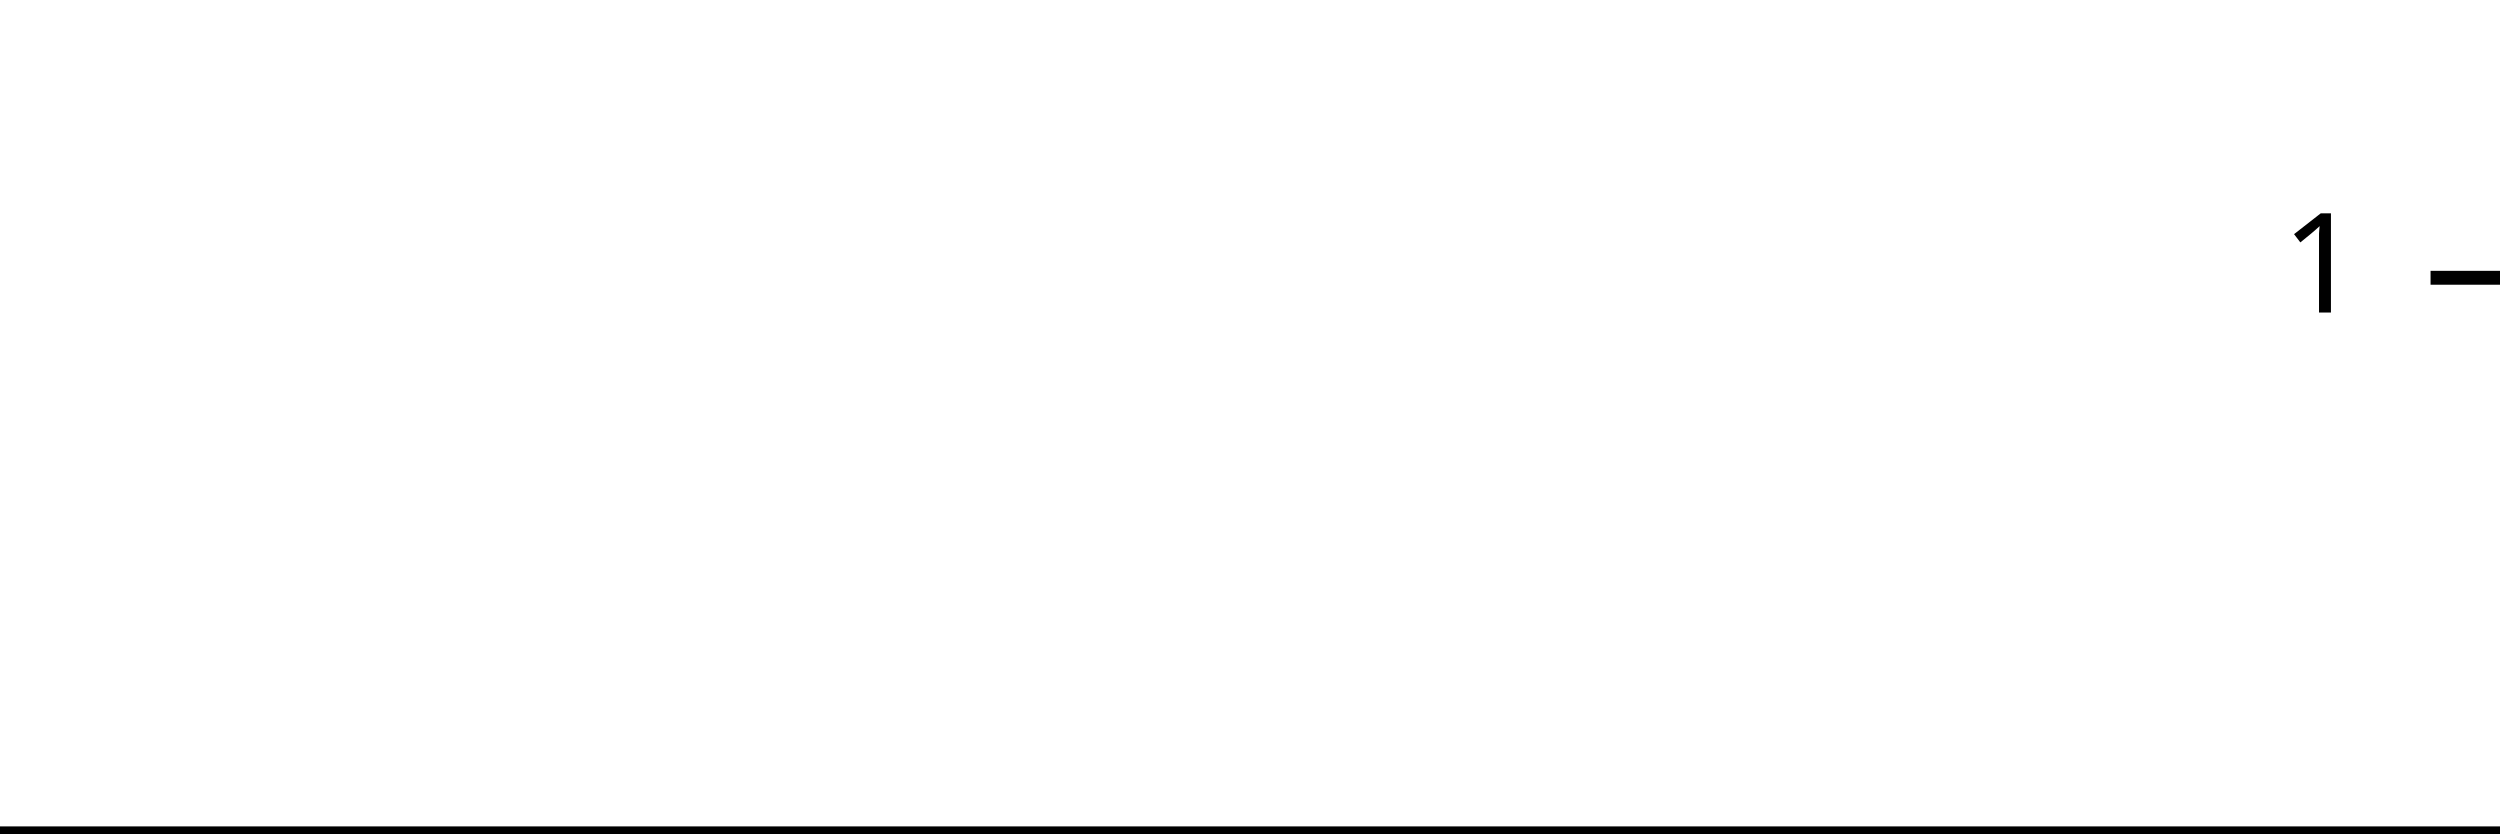
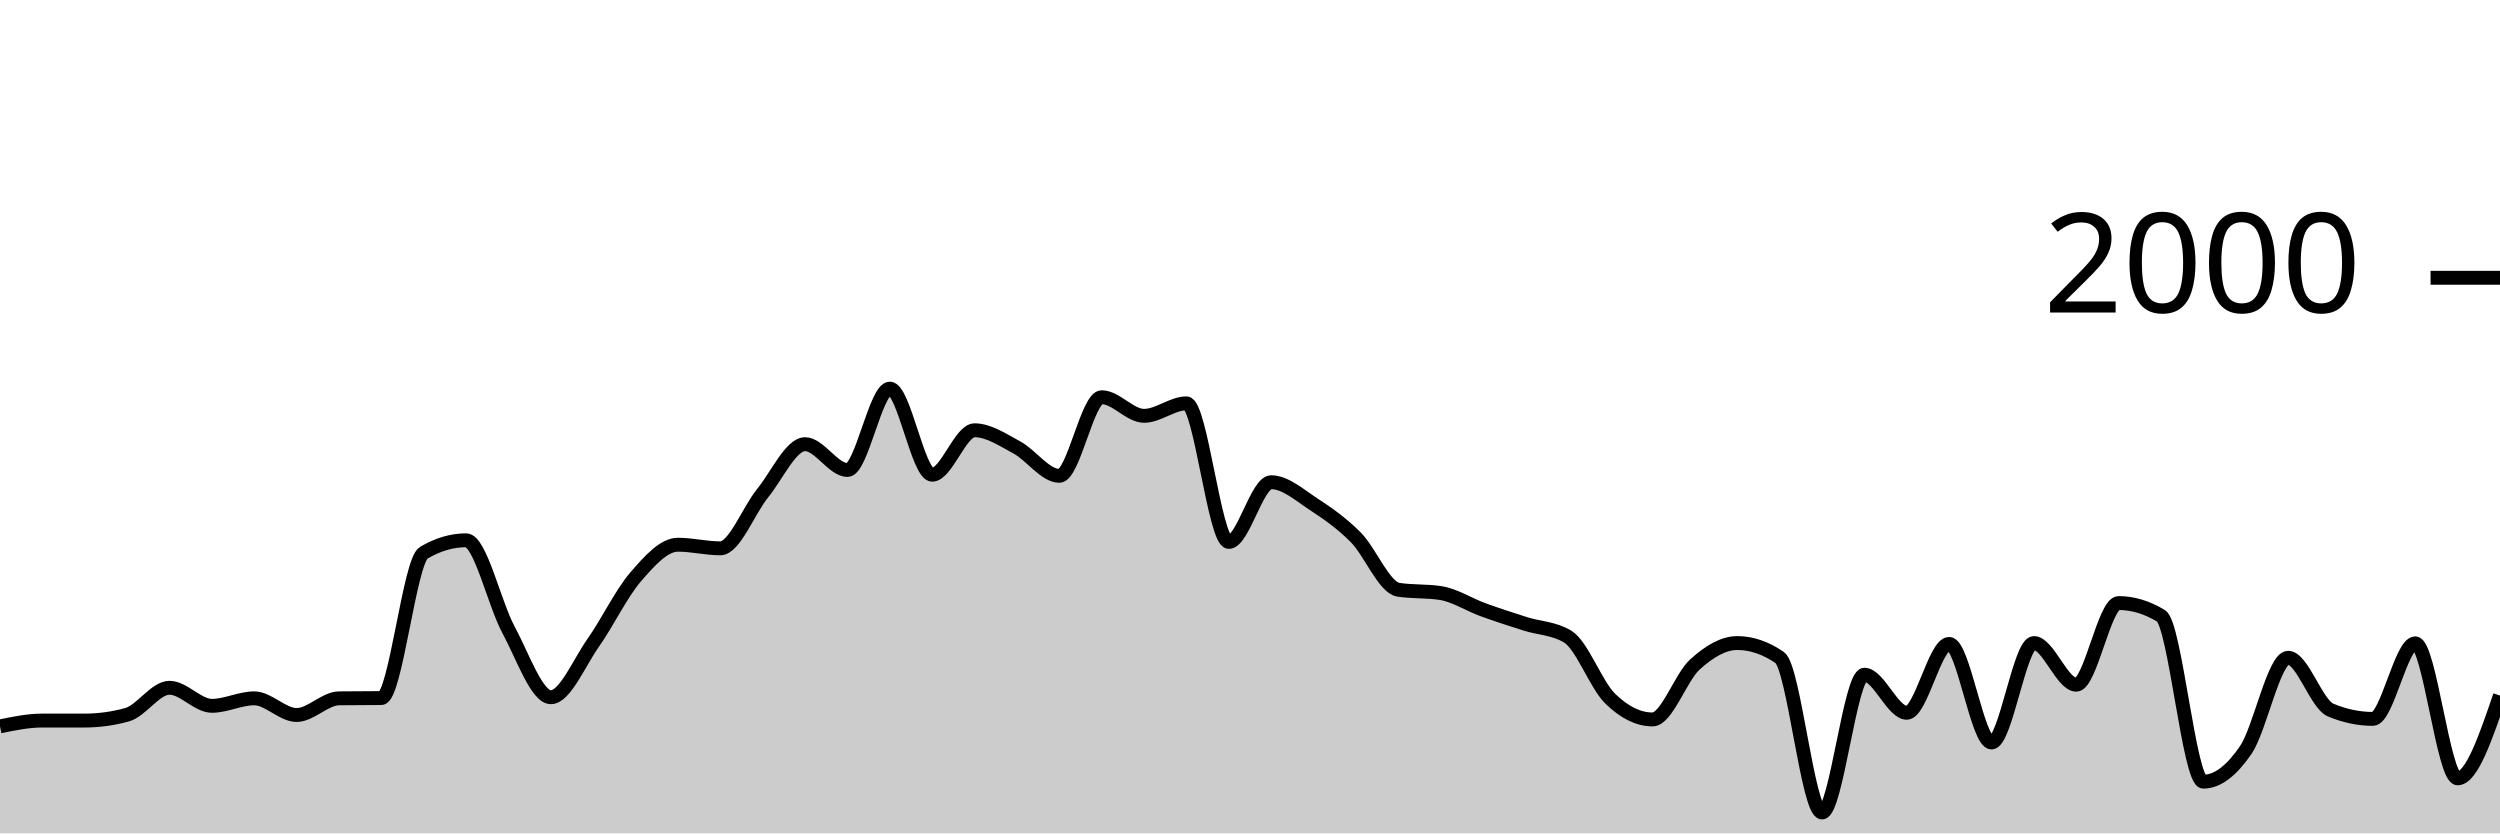
<svg xmlns="http://www.w3.org/2000/svg" viewBox="0 0 180 60">
  <g transform="translate(0,20)">
-     <path class="area" fill="rgba(0, 0, 0, 0.2)" d="M0,40C1.034,40,2.069,40,3.103,40C4.138,40,5.172,40,6.207,40C7.241,40,8.276,40,9.31,40C10.345,40,11.379,40,12.414,40C13.448,40,14.483,40,15.517,40C16.552,40,17.586,40,18.621,40C19.655,40,20.69,40,21.724,40C22.759,40,23.793,40,24.828,40C25.862,40,26.897,40,27.931,40C28.966,40,30,40,31.034,40C32.069,40,33.103,40,34.138,40C35.172,40,36.207,40,37.241,40C38.276,40,39.31,40,40.345,40C41.379,40,42.414,40,43.448,40C44.483,40,45.517,40,46.552,40C47.586,40,48.621,40,49.655,40C50.69,40,51.724,40,52.759,40C53.793,40,54.828,40,55.862,40C56.897,40,57.931,40,58.966,40C60,40,61.034,40,62.069,40C63.103,40,64.138,40,65.172,40C66.207,40,67.241,40,68.276,40C69.31,40,70.345,40,71.379,40C72.414,40,73.448,40,74.483,40C75.517,40,76.552,40,77.586,40C78.621,40,79.655,40,80.69,40C81.724,40,82.759,40,83.793,40C84.828,40,85.862,40,86.897,40C87.931,40,88.966,40,90,40C91.034,40,92.069,40,93.103,40C94.138,40,95.172,40,96.207,40C97.241,40,98.276,40,99.31,40C100.345,40,101.379,40,102.414,40C103.448,40,104.483,40,105.517,40C106.552,40,107.586,40,108.621,40C109.655,40,110.69,40,111.724,40C112.759,40,113.793,40,114.828,40C115.862,40,116.897,40,117.931,40C118.966,40,120,40,121.034,40C122.069,40,123.103,40,124.138,40C125.172,40,126.207,40,127.241,40C128.276,40,129.31,40,130.345,40C131.379,40,132.414,40,133.448,40C134.483,40,135.517,40,136.552,40C137.586,40,138.621,40,139.655,40C140.69,40,141.724,40,142.759,40C143.793,40,144.828,40,145.862,40C146.897,40,147.931,40,148.966,40C150,40,151.034,40,152.069,40C153.103,40,154.138,40,155.172,40C156.207,40,157.241,40,158.276,40C159.31,40,160.345,40,161.379,40C162.414,40,163.448,40,164.483,40C165.517,40,166.552,40,167.586,40C168.621,40,169.655,40,170.69,40C171.724,40,172.759,40,173.793,40C174.828,40,175.862,40,176.897,40C177.931,40,178.966,40,180,40L180,40C178.966,40,177.931,40,176.897,40C175.862,40,174.828,40,173.793,40C172.759,40,171.724,40,170.69,40C169.655,40,168.621,40,167.586,40C166.552,40,165.517,40,164.483,40C163.448,40,162.414,40,161.379,40C160.345,40,159.31,40,158.276,40C157.241,40,156.207,40,155.172,40C154.138,40,153.103,40,152.069,40C151.034,40,150,40,148.966,40C147.931,40,146.897,40,145.862,40C144.828,40,143.793,40,142.759,40C141.724,40,140.69,40,139.655,40C138.621,40,137.586,40,136.552,40C135.517,40,134.483,40,133.448,40C132.414,40,131.379,40,130.345,40C129.31,40,128.276,40,127.241,40C126.207,40,125.172,40,124.138,40C123.103,40,122.069,40,121.034,40C120,40,118.966,40,117.931,40C116.897,40,115.862,40,114.828,40C113.793,40,112.759,40,111.724,40C110.69,40,109.655,40,108.621,40C107.586,40,106.552,40,105.517,40C104.483,40,103.448,40,102.414,40C101.379,40,100.345,40,99.31,40C98.276,40,97.241,40,96.207,40C95.172,40,94.138,40,93.103,40C92.069,40,91.034,40,90,40C88.966,40,87.931,40,86.897,40C85.862,40,84.828,40,83.793,40C82.759,40,81.724,40,80.69,40C79.655,40,78.621,40,77.586,40C76.552,40,75.517,40,74.483,40C73.448,40,72.414,40,71.379,40C70.345,40,69.31,40,68.276,40C67.241,40,66.207,40,65.172,40C64.138,40,63.103,40,62.069,40C61.034,40,60,40,58.966,40C57.931,40,56.897,40,55.862,40C54.828,40,53.793,40,52.759,40C51.724,40,50.69,40,49.655,40C48.621,40,47.586,40,46.552,40C45.517,40,44.483,40,43.448,40C42.414,40,41.379,40,40.345,40C39.31,40,38.276,40,37.241,40C36.207,40,35.172,40,34.138,40C33.103,40,32.069,40,31.034,40C30,40,28.966,40,27.931,40C26.897,40,25.862,40,24.828,40C23.793,40,22.759,40,21.724,40C20.69,40,19.655,40,18.621,40C17.586,40,16.552,40,15.517,40C14.483,40,13.448,40,12.414,40C11.379,40,10.345,40,9.31,40C8.276,40,7.241,40,6.207,40C5.172,40,4.138,40,3.103,40C2.069,40,1.034,40,0,40Z" />
-     <path class="line" stroke="black" fill="none" d="M0,40C1.034,40,2.069,40,3.103,40C4.138,40,5.172,40,6.207,40C7.241,40,8.276,40,9.31,40C10.345,40,11.379,40,12.414,40C13.448,40,14.483,40,15.517,40C16.552,40,17.586,40,18.621,40C19.655,40,20.69,40,21.724,40C22.759,40,23.793,40,24.828,40C25.862,40,26.897,40,27.931,40C28.966,40,30,40,31.034,40C32.069,40,33.103,40,34.138,40C35.172,40,36.207,40,37.241,40C38.276,40,39.31,40,40.345,40C41.379,40,42.414,40,43.448,40C44.483,40,45.517,40,46.552,40C47.586,40,48.621,40,49.655,40C50.69,40,51.724,40,52.759,40C53.793,40,54.828,40,55.862,40C56.897,40,57.931,40,58.966,40C60,40,61.034,40,62.069,40C63.103,40,64.138,40,65.172,40C66.207,40,67.241,40,68.276,40C69.31,40,70.345,40,71.379,40C72.414,40,73.448,40,74.483,40C75.517,40,76.552,40,77.586,40C78.621,40,79.655,40,80.69,40C81.724,40,82.759,40,83.793,40C84.828,40,85.862,40,86.897,40C87.931,40,88.966,40,90,40C91.034,40,92.069,40,93.103,40C94.138,40,95.172,40,96.207,40C97.241,40,98.276,40,99.31,40C100.345,40,101.379,40,102.414,40C103.448,40,104.483,40,105.517,40C106.552,40,107.586,40,108.621,40C109.655,40,110.69,40,111.724,40C112.759,40,113.793,40,114.828,40C115.862,40,116.897,40,117.931,40C118.966,40,120,40,121.034,40C122.069,40,123.103,40,124.138,40C125.172,40,126.207,40,127.241,40C128.276,40,129.31,40,130.345,40C131.379,40,132.414,40,133.448,40C134.483,40,135.517,40,136.552,40C137.586,40,138.621,40,139.655,40C140.69,40,141.724,40,142.759,40C143.793,40,144.828,40,145.862,40C146.897,40,147.931,40,148.966,40C150,40,151.034,40,152.069,40C153.103,40,154.138,40,155.172,40C156.207,40,157.241,40,158.276,40C159.31,40,160.345,40,161.379,40C162.414,40,163.448,40,164.483,40C165.517,40,166.552,40,167.586,40C168.621,40,169.655,40,170.69,40C171.724,40,172.759,40,173.793,40C174.828,40,175.862,40,176.897,40C177.931,40,178.966,40,180,40" />
+     <path class="area" fill="rgba(0, 0, 0, 0.2)" d="M0,32.3C1.017,32.09,2.034,31.88,3.051,31.88C4.068,31.88,5.085,31.88,6.102,31.88C7.119,31.88,8.136,31.74,9.153,31.46C10.169,31.18,11.186,29.52,12.203,29.52C13.22,29.52,14.237,30.82,15.254,30.82C16.271,30.82,17.288,30.28,18.305,30.28C19.322,30.28,20.339,31.48,21.356,31.48C22.373,31.48,23.39,30.293,24.407,30.28C25.424,30.267,26.441,30.273,27.458,30.26C28.475,30.247,29.492,20.4,30.508,19.8C31.525,19.2,32.542,18.9,33.559,18.9C34.576,18.9,35.593,23.457,36.61,25.34C37.627,27.223,38.644,30.2,39.661,30.2C40.678,30.2,41.695,27.723,42.712,26.28C43.729,24.837,44.746,22.717,45.763,21.54C46.78,20.363,47.797,19.22,48.814,19.22C49.831,19.22,50.847,19.48,51.864,19.48C52.881,19.48,53.898,16.75,54.915,15.5C55.932,14.25,56.949,11.98,57.966,11.98C58.983,11.98,60,13.84,61.017,13.84C62.034,13.84,63.051,7.98,64.068,7.98C65.085,7.98,66.102,14.18,67.119,14.18C68.136,14.18,69.153,10.98,70.169,10.98C71.186,10.98,72.203,11.673,73.22,12.22C74.237,12.767,75.254,14.26,76.271,14.26C77.288,14.26,78.305,8.6,79.322,8.6C80.339,8.6,81.356,9.94,82.373,9.94C83.39,9.94,84.407,9.04,85.424,9.04C86.441,9.04,87.458,19.02,88.475,19.02C89.492,19.02,90.508,14.72,91.525,14.72C92.542,14.72,93.559,15.637,94.576,16.3C95.593,16.963,96.61,17.673,97.627,18.7C98.644,19.727,99.661,22.3,100.678,22.46C101.695,22.62,102.712,22.54,103.729,22.7C104.746,22.86,105.763,23.53,106.78,23.9C107.797,24.27,108.814,24.597,109.831,24.92C110.847,25.243,111.864,25.227,112.881,25.84C113.898,26.453,114.915,29.307,115.932,30.3C116.949,31.293,117.966,31.8,118.983,31.8C120,31.8,121.017,28.757,122.034,27.84C123.051,26.923,124.068,26.3,125.085,26.3C126.102,26.3,127.119,26.647,128.136,27.34C129.153,28.033,130.169,38.5,131.186,38.5C132.203,38.5,133.22,28.58,134.237,28.58C135.254,28.58,136.271,31.32,137.288,31.32C138.305,31.32,139.322,26.36,140.339,26.36C141.356,26.36,142.373,33.46,143.39,33.46C144.407,33.46,145.424,26.3,146.441,26.3C147.458,26.3,148.475,29.3,149.492,29.3C150.508,29.3,151.525,23.42,152.542,23.42C153.559,23.42,154.576,23.727,155.593,24.34C156.61,24.953,157.627,36.28,158.644,36.28C159.661,36.28,160.678,35.487,161.695,34C162.712,32.513,163.729,27.36,164.746,27.36C165.763,27.36,166.78,30.693,167.797,31.12C168.814,31.547,169.831,31.76,170.847,31.76C171.864,31.76,172.881,26.32,173.898,26.32C174.915,26.32,175.932,36.04,176.949,36.04C177.966,36.04,178.983,33.06,180,30.08L180,40C178.983,40,177.966,40,176.949,40C175.932,40,174.915,40,173.898,40C172.881,40,171.864,40,170.847,40C169.831,40,168.814,40,167.797,40C166.78,40,165.763,40,164.746,40C163.729,40,162.712,40,161.695,40C160.678,40,159.661,40,158.644,40C157.627,40,156.61,40,155.593,40C154.576,40,153.559,40,152.542,40C151.525,40,150.508,40,149.492,40C148.475,40,147.458,40,146.441,40C145.424,40,144.407,40,143.39,40C142.373,40,141.356,40,140.339,40C139.322,40,138.305,40,137.288,40C136.271,40,135.254,40,134.237,40C133.22,40,132.203,40,131.186,40C130.169,40,129.153,40,128.136,40C127.119,40,126.102,40,125.085,40C124.068,40,123.051,40,122.034,40C121.017,40,120,40,118.983,40C117.966,40,116.949,40,115.932,40C114.915,40,113.898,40,112.881,40C111.864,40,110.847,40,109.831,40C108.814,40,107.797,40,106.78,40C105.763,40,104.746,40,103.729,40C102.712,40,101.695,40,100.678,40C99.661,40,98.644,40,97.627,40C96.61,40,95.593,40,94.576,40C93.559,40,92.542,40,91.525,40C90.508,40,89.492,40,88.475,40C87.458,40,86.441,40,85.424,40C84.407,40,83.39,40,82.373,40C81.356,40,80.339,40,79.322,40C78.305,40,77.288,40,76.271,40C75.254,40,74.237,40,73.22,40C72.203,40,71.186,40,70.169,40C69.153,40,68.136,40,67.119,40C66.102,40,65.085,40,64.068,40C63.051,40,62.034,40,61.017,40C60,40,58.983,40,57.966,40C56.949,40,55.932,40,54.915,40C53.898,40,52.881,40,51.864,40C50.847,40,49.831,40,48.814,40C47.797,40,46.78,40,45.763,40C44.746,40,43.729,40,42.712,40C41.695,40,40.678,40,39.661,40C38.644,40,37.627,40,36.61,40C35.593,40,34.576,40,33.559,40C32.542,40,31.525,40,30.508,40C29.492,40,28.475,40,27.458,40C26.441,40,25.424,40,24.407,40C23.39,40,22.373,40,21.356,40C20.339,40,19.322,40,18.305,40C17.288,40,16.271,40,15.254,40C14.237,40,13.22,40,12.203,40C11.186,40,10.169,40,9.153,40C8.136,40,7.119,40,6.102,40C5.085,40,4.068,40,3.051,40C2.034,40,1.017,40,0,40Z" />
+     <path class="line" stroke="black" fill="none" d="M0,32.3C1.017,32.09,2.034,31.88,3.051,31.88C4.068,31.88,5.085,31.88,6.102,31.88C7.119,31.88,8.136,31.74,9.153,31.46C10.169,31.18,11.186,29.52,12.203,29.52C13.22,29.52,14.237,30.82,15.254,30.82C16.271,30.82,17.288,30.28,18.305,30.28C19.322,30.28,20.339,31.48,21.356,31.48C22.373,31.48,23.39,30.293,24.407,30.28C25.424,30.267,26.441,30.273,27.458,30.26C28.475,30.247,29.492,20.4,30.508,19.8C31.525,19.2,32.542,18.9,33.559,18.9C34.576,18.9,35.593,23.457,36.61,25.34C37.627,27.223,38.644,30.2,39.661,30.2C40.678,30.2,41.695,27.723,42.712,26.28C43.729,24.837,44.746,22.717,45.763,21.54C46.78,20.363,47.797,19.22,48.814,19.22C49.831,19.22,50.847,19.48,51.864,19.48C52.881,19.48,53.898,16.75,54.915,15.5C55.932,14.25,56.949,11.98,57.966,11.98C58.983,11.98,60,13.84,61.017,13.84C62.034,13.84,63.051,7.98,64.068,7.98C65.085,7.98,66.102,14.18,67.119,14.18C68.136,14.18,69.153,10.98,70.169,10.98C71.186,10.98,72.203,11.673,73.22,12.22C74.237,12.767,75.254,14.26,76.271,14.26C77.288,14.26,78.305,8.6,79.322,8.6C80.339,8.6,81.356,9.94,82.373,9.94C83.39,9.94,84.407,9.04,85.424,9.04C86.441,9.04,87.458,19.02,88.475,19.02C89.492,19.02,90.508,14.72,91.525,14.72C92.542,14.72,93.559,15.637,94.576,16.3C95.593,16.963,96.61,17.673,97.627,18.7C98.644,19.727,99.661,22.3,100.678,22.46C101.695,22.62,102.712,22.54,103.729,22.7C104.746,22.86,105.763,23.53,106.78,23.9C107.797,24.27,108.814,24.597,109.831,24.92C110.847,25.243,111.864,25.227,112.881,25.84C113.898,26.453,114.915,29.307,115.932,30.3C116.949,31.293,117.966,31.8,118.983,31.8C120,31.8,121.017,28.757,122.034,27.84C123.051,26.923,124.068,26.3,125.085,26.3C126.102,26.3,127.119,26.647,128.136,27.34C129.153,28.033,130.169,38.5,131.186,38.5C132.203,38.5,133.22,28.58,134.237,28.58C135.254,28.58,136.271,31.32,137.288,31.32C138.305,31.32,139.322,26.36,140.339,26.36C141.356,26.36,142.373,33.46,143.39,33.46C144.407,33.46,145.424,26.3,146.441,26.3C147.458,26.3,148.475,29.3,149.492,29.3C150.508,29.3,151.525,23.42,152.542,23.42C153.559,23.42,154.576,23.727,155.593,24.34C156.61,24.953,157.627,36.28,158.644,36.28C159.661,36.28,160.678,35.487,161.695,34C162.712,32.513,163.729,27.36,164.746,27.36C165.763,27.36,166.78,30.693,167.797,31.12C168.814,31.547,169.831,31.76,170.847,31.76C171.864,31.76,172.881,26.32,173.898,26.32C174.915,26.32,175.932,36.04,176.949,36.04C177.966,36.04,178.983,33.06,180,30.08" />
    <path class="axis-ceiling" stroke-width="1" stroke="black" fill="none" d="M175,0L180,0" />
-     <text class="axis-ceiling-label" font-family="sans-serif" text-anchor="end" font-size="10px" x="170" y="2.5">1</text>
+     <text class="axis-ceiling-label" font-family="sans-serif" text-anchor="end" font-size="10px" x="170" y="2.5">2000</text>
  </g>
</svg>
